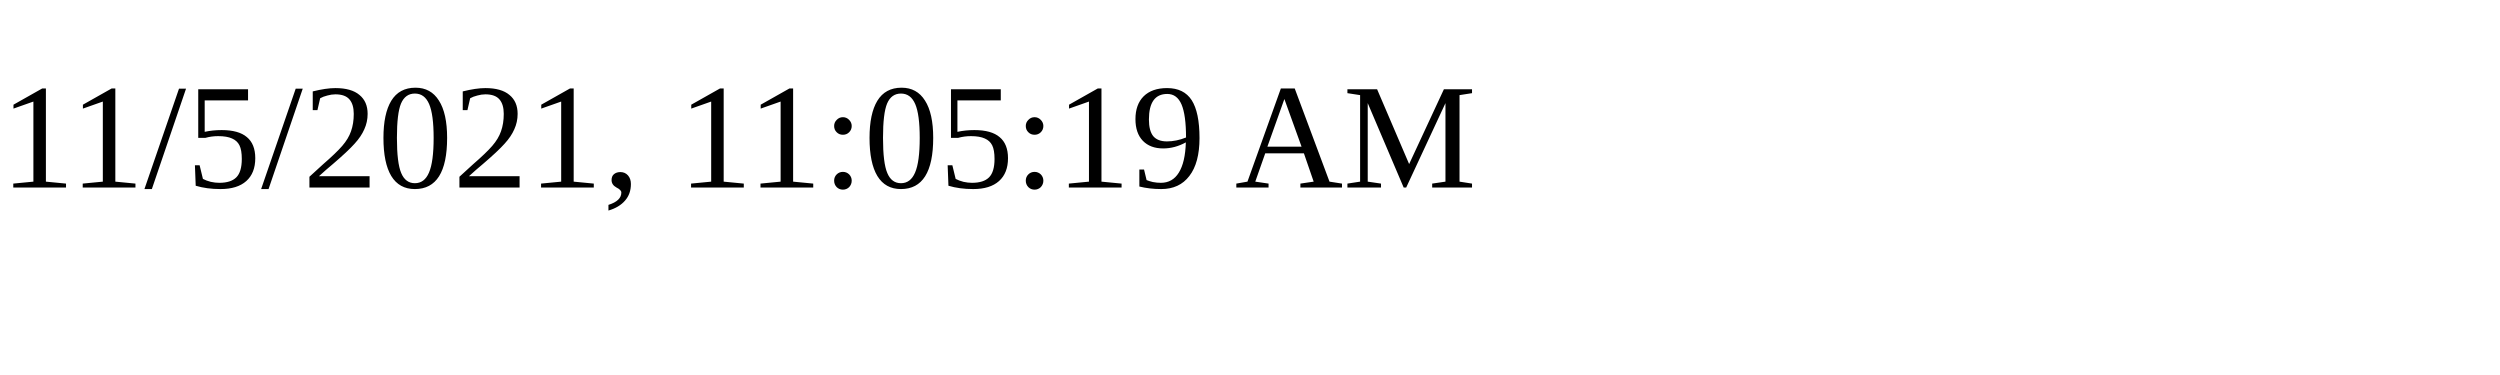
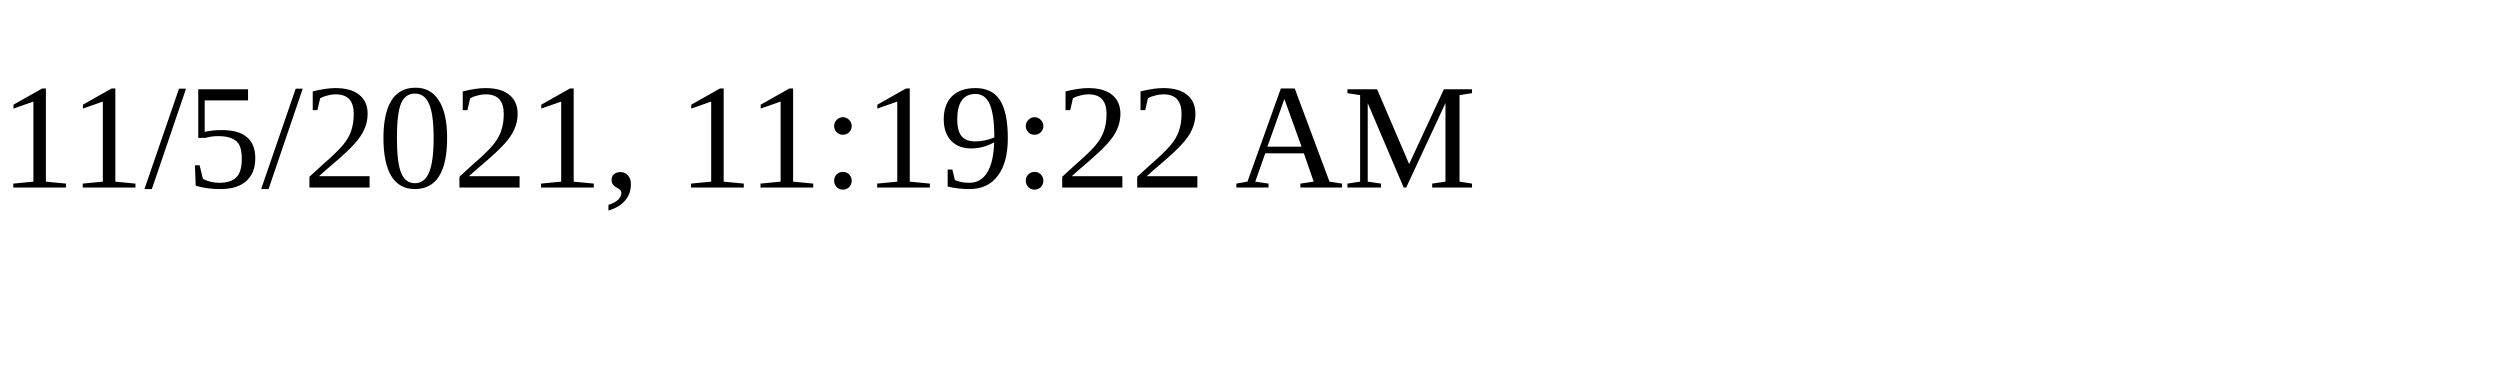
<svg xmlns="http://www.w3.org/2000/svg" height="30" width="200">
-   <text x="0" y="15">11/5/2021, 11:05:19 AM</text>
+   <text x="0" y="15">11/5/2021, 11:19:22 AM</text>
</svg>
